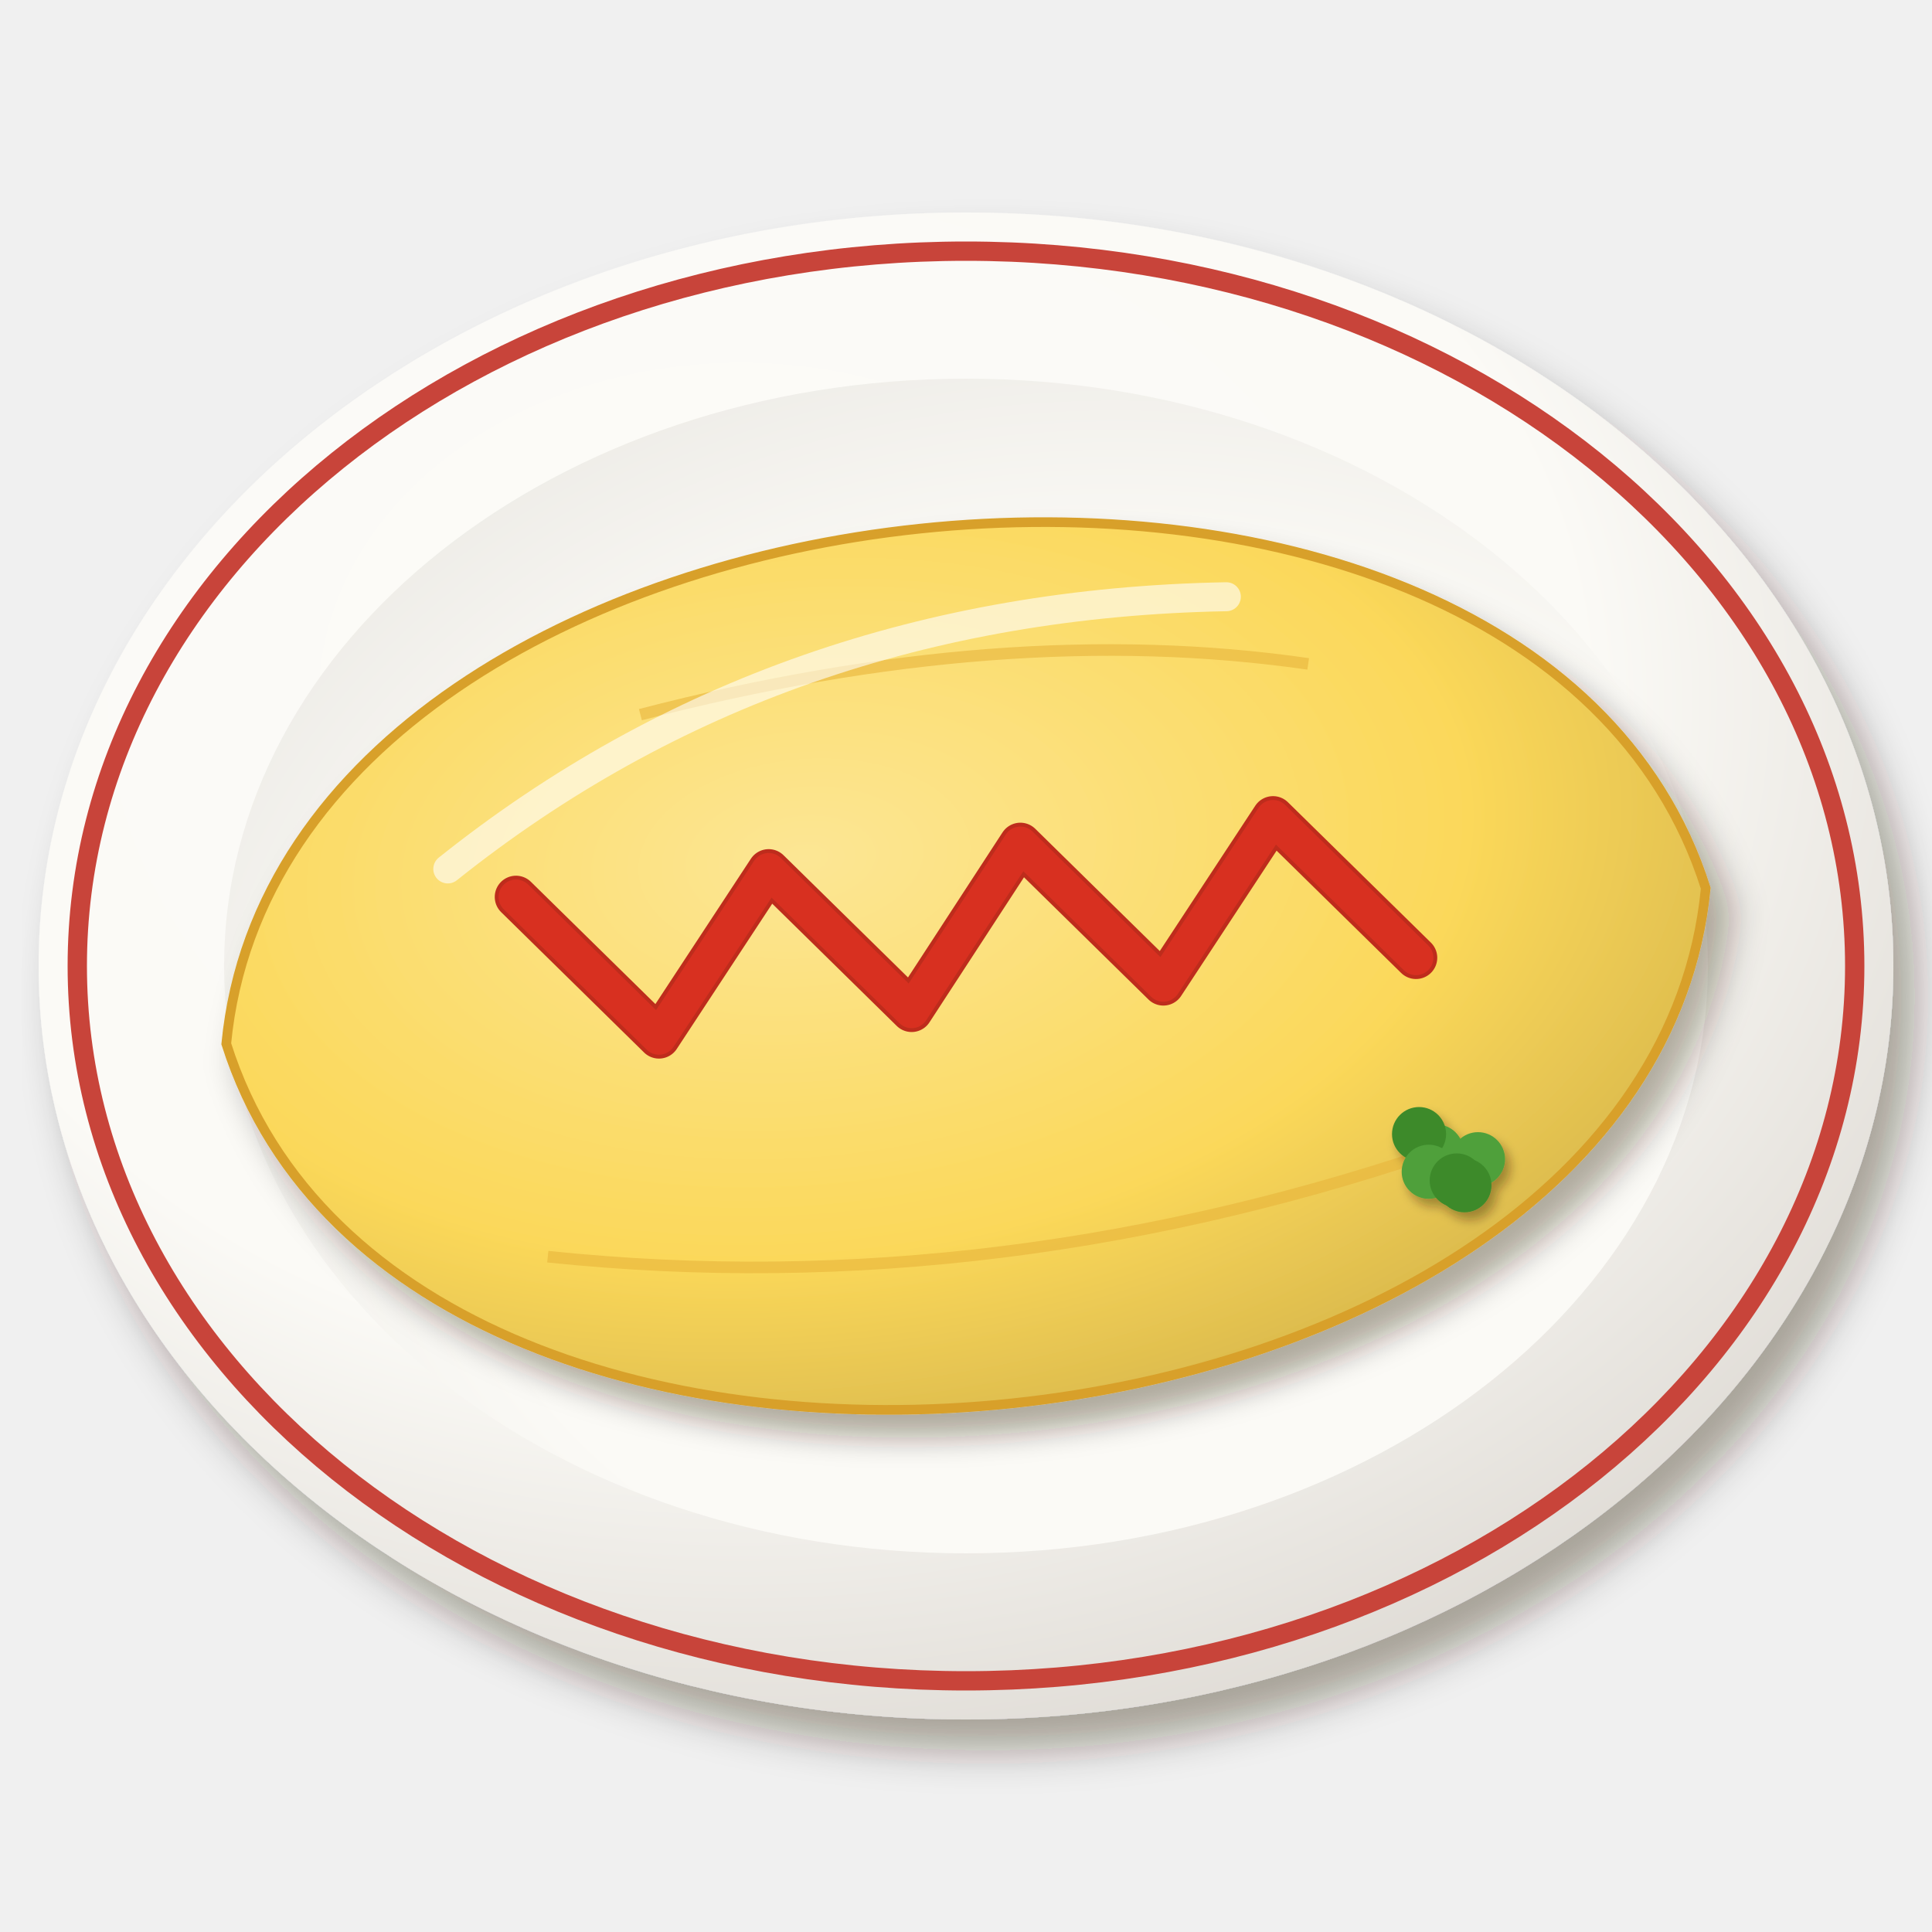
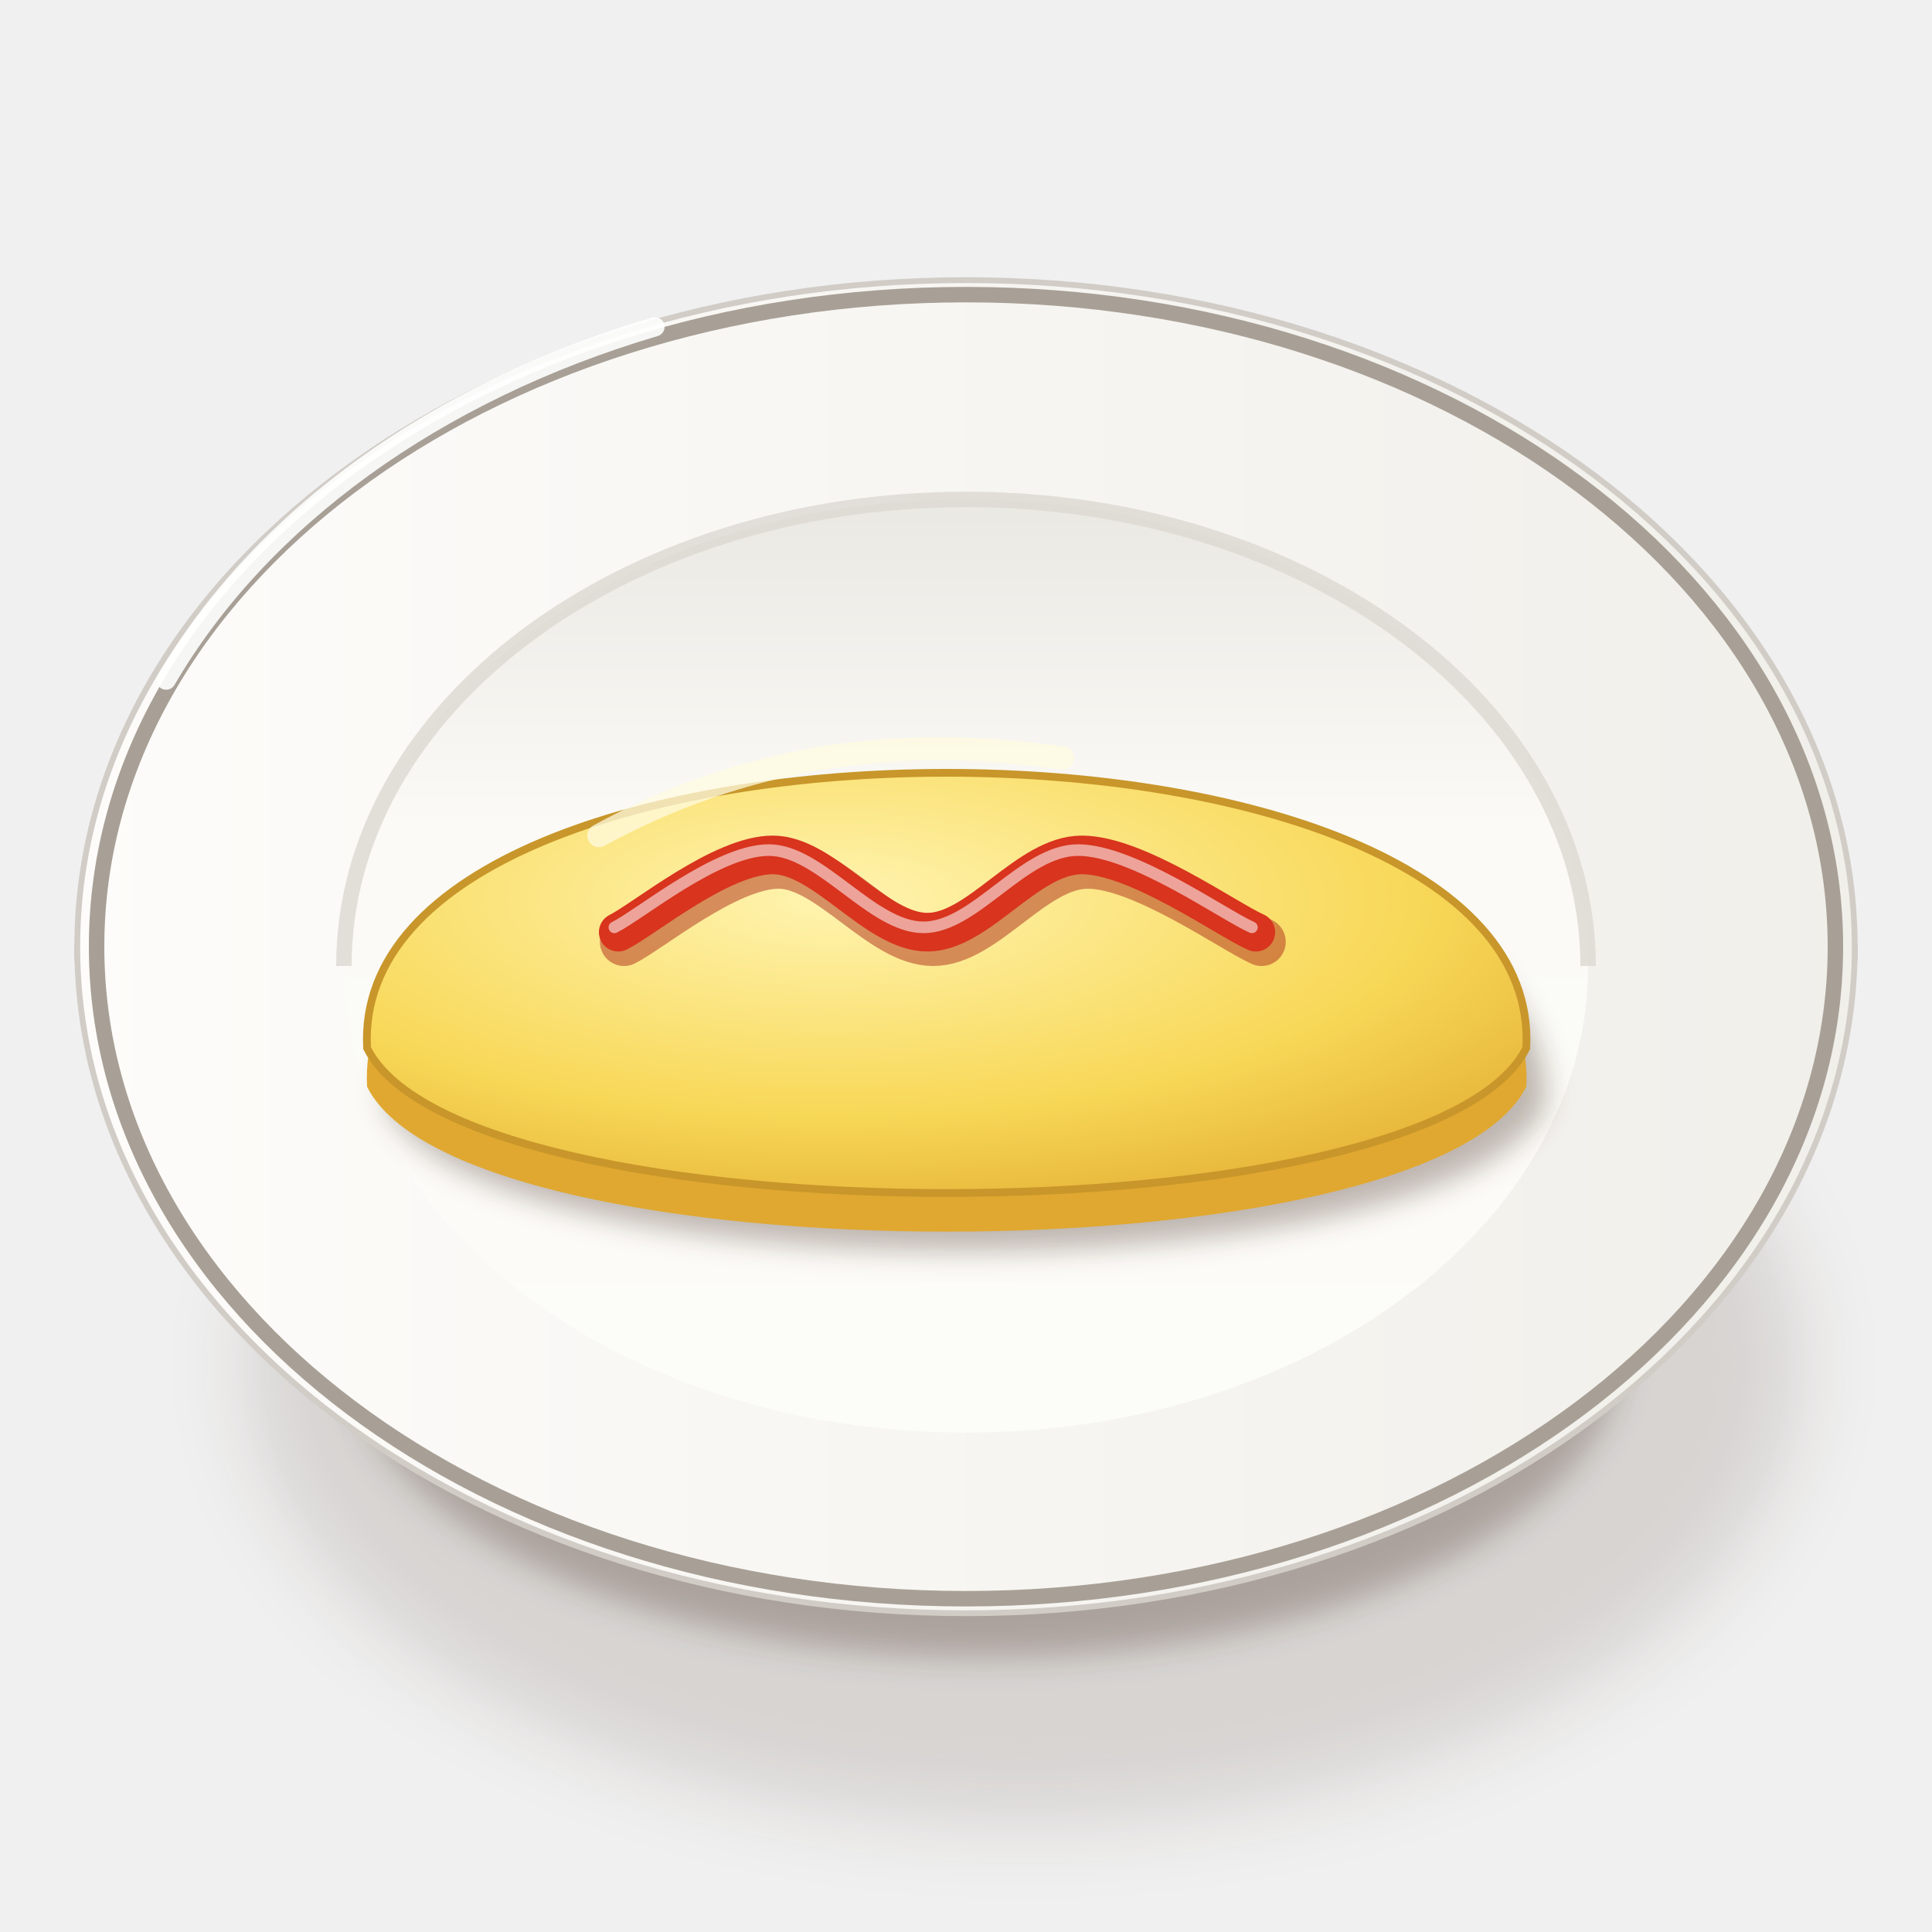
<svg xmlns="http://www.w3.org/2000/svg" viewBox="0 0 200 200" width="400" height="400">
  <defs>
-     <filter id="kr_omurice-1" x="-30%" y="-30%" width="160%" height="160%">
-       <feDropShadow dx="2.24" dy="3.2" stdDeviation="2.08" flood-color="#2b1607" flood-opacity=".36" />
+     <filter id="kr_omurice-1" x="-50%" y="-50%" width="200%" height="200%">
+       <feGaussianBlur stdDeviation="4" />
    </filter>
-     <radialGradient id="kr_omurice-2" cx="0.38" cy="0.32" r=".75">
-       <stop offset="0" stop-color="#fcfbf8" />
-       <stop offset=".6" stop-color="#fbfaf6" />
-       <stop offset="1" stop-color="#dedad4" />
+     <filter id="kr_omurice-2" x="-50%" y="-50%" width="200%" height="200%">
+       <feGaussianBlur stdDeviation="1.6" />
+     </filter>
+     <linearGradient id="kr_omurice-3" x1="0" y1="0" x2="1" y2="0">
+       <stop offset="0" stop-color="#fbfbf7" />
+       <stop offset="0.6" stop-color="#eae8e3" />
+       <stop offset="1" stop-color="#cdc7c1" />
+     </linearGradient>
+     <linearGradient id="kr_omurice-4" x1="0" y1="0" x2="1" y2="0">
+       <stop offset="0" stop-color="#fdfcfa" />
+       <stop offset="1" stop-color="#f1efea" />
+     </linearGradient>
+     <linearGradient id="kr_omurice-5" x1="0" y1="0" x2="0" y2="1">
+       <stop offset="0" stop-color="#eae8e3" />
+       <stop offset="0.35" stop-color="#fbfaf6" />
+       <stop offset="1" stop-color="#fcfcf9" />
+     </linearGradient>
+     <filter id="kr_omurice-6" x="-50%" y="-50%" width="200%" height="200%">
+       <feGaussianBlur stdDeviation="1.4" />
+     </filter>
+     <radialGradient id="kr_omurice-7" cx="0.4" cy="0.3" r="0.85">
+       <stop offset="0" stop-color="#fff4b0" />
+       <stop offset="0.6" stop-color="#f8d858" />
+       <stop offset="1" stop-color="#e0aa30" />
    </radialGradient>
-     <radialGradient id="kr_omurice-3" cx="0.6" cy="0.62" r=".75">
-       <stop offset="0" stop-color="#fbfaf7" />
-       <stop offset=".6" stop-color="#fbfaf6" />
-       <stop offset="1" stop-color="#eae8e3" />
-     </radialGradient>
-     <filter id="kr_omurice-4" x="-30%" y="-30%" width="160%" height="160%">
-       <feDropShadow dx="1.82" dy="2.6" stdDeviation="1.69" flood-color="#2b1607" flood-opacity=".36" />
-     </filter>
-     <radialGradient id="kr_omurice-5" cx="0.4" cy="0.36" r=".75">
-       <stop offset="0" stop-color="#fce694" />
-       <stop offset=".6" stop-color="#fbd85a" />
-       <stop offset="1" stop-color="#d1b149" />
-     </radialGradient>
-     <filter id="kr_omurice-6" x="-30%" y="-30%" width="160%" height="160%">
-       <feDropShadow dx="0.56" dy="0.8" stdDeviation="0.52" flood-color="#2b1607" flood-opacity=".36" />
-     </filter>
  </defs>
-   <g filter="url(#kr_omurice-1)">
-     <ellipse cx="100" cy="100" rx="96" ry="78" fill="url(#kr_omurice-2)" />
-   </g>
-   <ellipse cx="100" cy="100" rx="92" ry="74" fill="none" stroke="#c8443a" stroke-width="2" />
-   <ellipse cx="100" cy="100" rx="76.8" ry="60.8" fill="url(#kr_omurice-3)" />
-   <g transform="translate(100 100) rotate(-6)">
-     <g filter="url(#kr_omurice-4)">
-       <path d="M-77,0 C-64.6,-60.7 64.6,-60.7 77,0 C64.6,60.7 -64.6,60.7 -77,0Z" fill="url(#kr_omurice-5)" stroke="#d8a02a" stroke-width="1" />
-     </g>
-     <path d="M-46.2,25.4 Q0,35.2 49.2,23.5 M-30.8,-29.4 Q7.7,-35.2 38.5,-27.4" stroke="#e8b43a" stroke-width="1.2" fill="none" opacity=".6" />
-     <path d="M-52.3,-15.6 Q-15.4,-39.2 30.8,-35.2" stroke="#fff" stroke-width="3" fill="none" stroke-linecap="round" opacity=".6" />
-   </g>
-   <g transform="translate(100 96) rotate(-6)">
-     <path d="M-46,-8 L-32.8,8 L-19.7,-8 L-6.5,8 L6.5,-8 L19.7,8 L32.8,-8 L46,8" stroke="#be2c1c" stroke-width="4.4" fill="none" stroke-linecap="round" stroke-linejoin="round" />
-     <path d="M-46,-8 L-32.8,8 L-19.7,-8 L-6.5,8 L6.5,-8 L19.7,8 L32.8,-8 L46,8" stroke="#d83020" stroke-width="3.6" fill="none" stroke-linecap="round" stroke-linejoin="round" />
-   </g>
-   <g filter="url(#kr_omurice-6)">
-     <circle cx="153" cy="120" r="2.8" fill="#4fa03a" />
-     <circle cx="151.6" cy="122.7" r="2.8" fill="#3d8a2c" />
-     <circle cx="148.7" cy="119.2" r="2.8" fill="#4fa03a" />
-     <circle cx="146.9" cy="117.4" r="2.8" fill="#3d8a2c" />
-     <circle cx="147.9" cy="121.3" r="2.8" fill="#4fa03a" />
-     <circle cx="150.8" cy="122.2" r="2.8" fill="#3d8a2c" />
-   </g>
+   <ellipse cx="106" cy="141.25" rx="80.37" ry="47.36" fill="#3a2212" opacity="0.14" filter="url(#kr_omurice-1)" />
+   <ellipse cx="102" cy="139.25" rx="66.02" ry="32.29" fill="#3a2212" opacity="0.28" filter="url(#kr_omurice-2)" />
+   <path d="M8,98 C8,120 30.96,141.39 42.96,143.53 L157.04,143.53 C169.04,141.39 192,120 192,98Z" fill="url(#kr_omurice-3)" stroke="#c0bab3" stroke-width=".6" />
+   <path d="M8,98A92,69 0 1 0 192,98A92,69 0 1 0 8,98Z" fill="url(#kr_omurice-4)" stroke="#d1ccc6" stroke-width=".6" />
+   <path d="M10,98A90,67.5 0 1 0 190,98A90,67.5 0 1 0 10,98Z" fill="none" stroke="#a8a096" stroke-width="1.6" />
+   <path d="M35.6,100A64.4,48.3 0 1 0 164.4,100A64.4,48.3 0 1 0 35.6,100Z" fill="url(#kr_omurice-5)" />
+   <path d="M35.6,100 A64.4,48.3 0 0 1 164.4,100" stroke="#dcd8d2" stroke-width="1.6" fill="none" opacity=".8" />
+   <path d="M17.2,70.4 A92,69 0 0 1 67.8,33.83" stroke="#fff" stroke-width="2" fill="none" stroke-linecap="round" opacity=".9" />
+   <path d="M38,108.5 C36,70.5 160,70.5 158,108.5 C148,128.5 48,128.5 38,108.5Z" transform="translate(2 6)" fill="#3a2212" opacity="0.32" filter="url(#kr_omurice-6)" />
+   <path d="M38,108.5 C36,70.5 160,70.5 158,108.5 C148,128.5 48,128.5 38,108.5Z" transform="translate(0 4)" fill="#e0a830" />
+   <path d="M38,108.5 C36,70.5 160,70.5 158,108.5 C148,128.5 48,128.5 38,108.5Z" fill="url(#kr_omurice-7)" stroke="#c8962a" stroke-width=".8" />
+   <path d="M64,96.5C66.67,95.17 74.67,88.5 80,88.5C85.33,88.5 90.67,96.5 96,96.5C101.33,96.5 106.33,88.5 112,88.5C117.67,88.5 127,95.17 130,96.5" stroke="#ad2c18" stroke-width="5" fill="none" stroke-linecap="round" opacity=".5" transform="translate(.6 1)" />
+   <path d="M64,96.5C66.67,95.17 74.67,88.5 80,88.5C85.33,88.5 90.67,96.5 96,96.5C101.33,96.5 106.33,88.5 112,88.5C117.67,88.5 127,95.17 130,96.5" stroke="#d8341e" stroke-width="4" fill="none" stroke-linecap="round" />
+   <path d="M64,96.5C66.67,95.17 74.67,88.5 80,88.5C85.33,88.5 90.67,96.5 96,96.5C101.33,96.5 106.33,88.5 112,88.5C117.67,88.5 127,95.17 130,96.5" stroke="#fff" stroke-width="1.2" fill="none" stroke-linecap="round" opacity=".55" transform="translate(-.4 -.5)" />
+   <path d="M62,86.5 Q84,74.5 110,78.5" stroke="#fffbe0" stroke-width="2.4" fill="none" stroke-linecap="round" opacity=".75" />
</svg>
